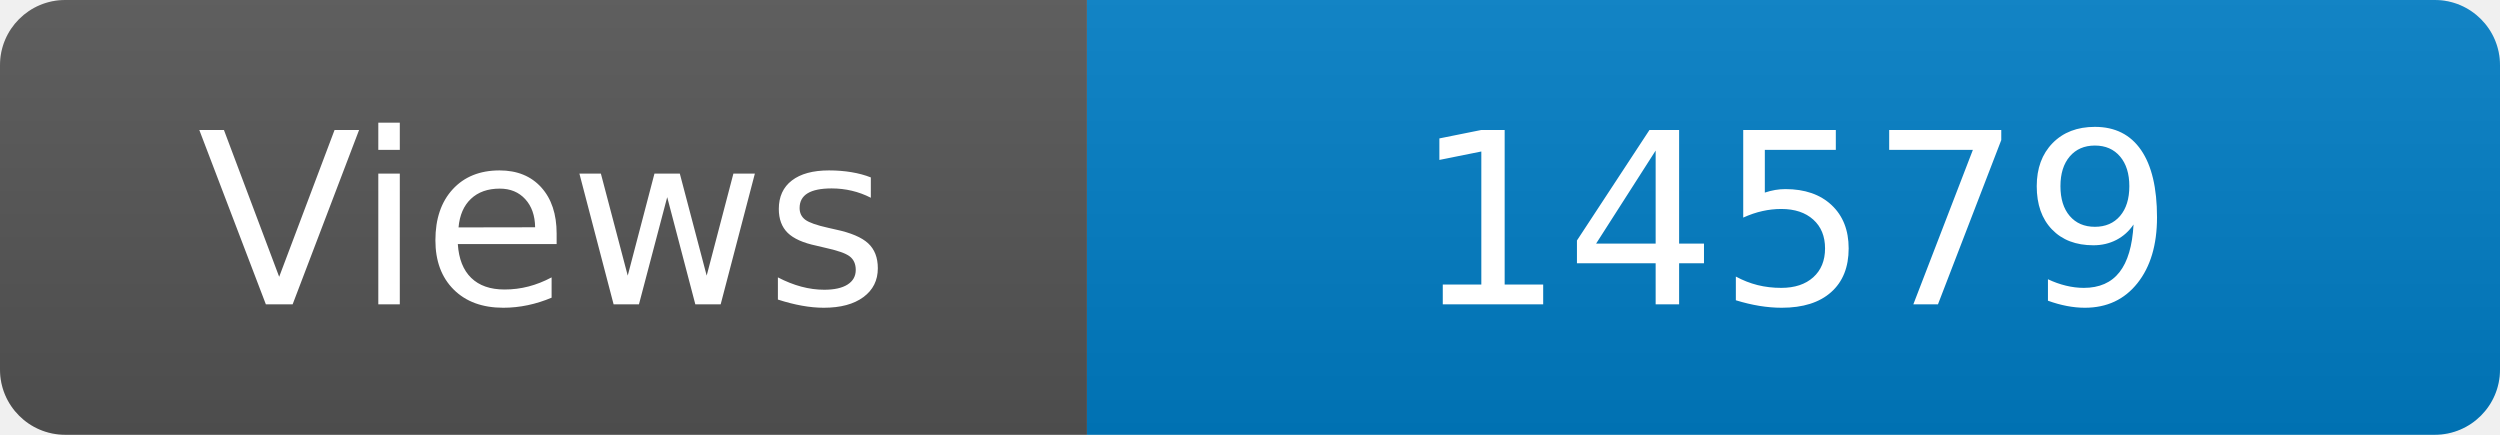
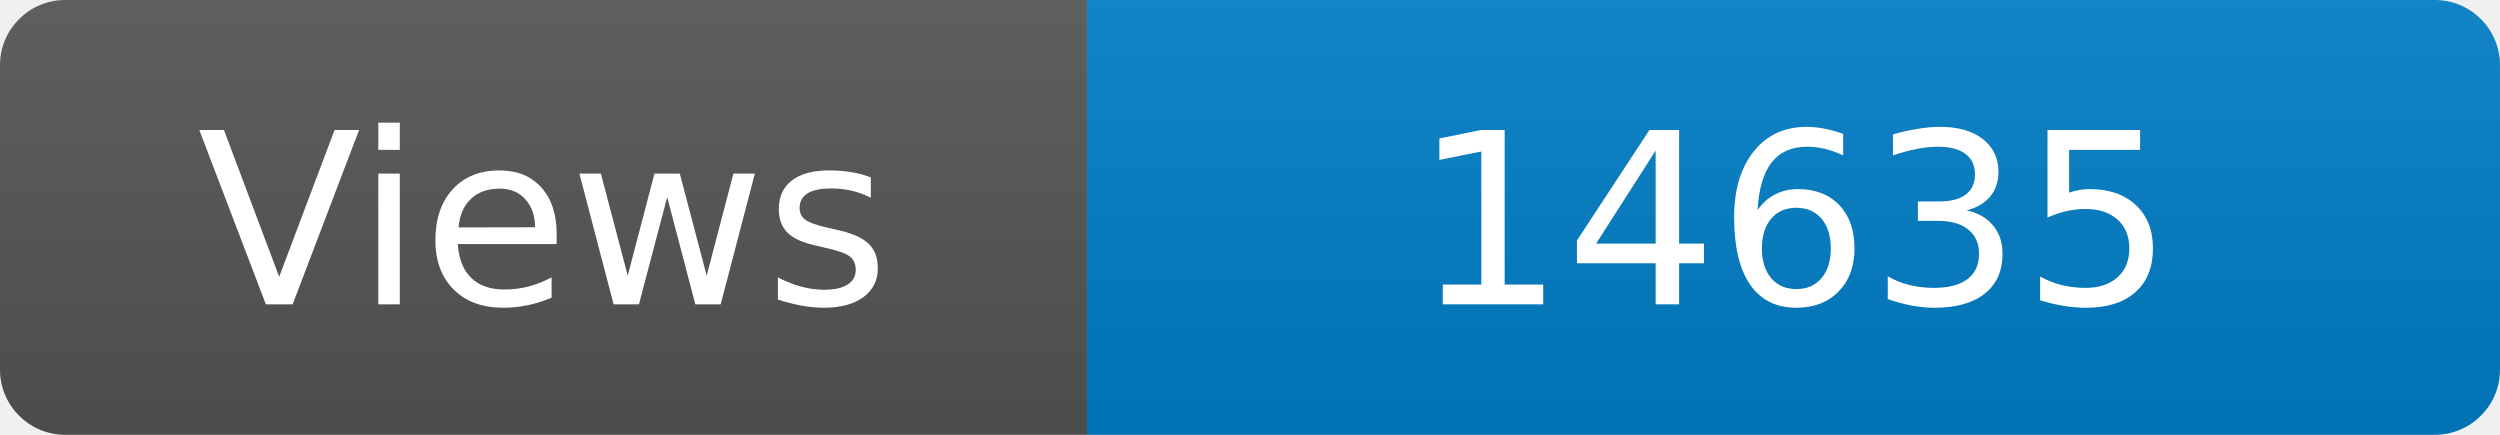
<svg xmlns="http://www.w3.org/2000/svg" width="115" height="20" role="img" aria-label="Maintained?: yes">
  <linearGradient id="s" x2="0" y2="100%">
    <stop offset="0" stop-color="#bbb" stop-opacity=".1" />
    <stop offset="1" stop-opacity=".1" />
  </linearGradient>
  <clipPath id="r">
    <rect width="115" height="20" rx="3" fill="#fff" />
  </clipPath>
  <g clip-path="url(#r)">
    <rect width="50" height="20" fill="#555" />
    <rect x="50" width="160" height="20" fill="#007ec6" />
    <rect width="115" height="20" fill="url(#s)" />
  </g>
  <g fill="#fff" text-anchor="middle" font-family="Verdana,Geneva,DejaVu Sans,sans-serif" font-size="110">
    <text x="250" y="140" transform="scale(.1)" fill="#fff">Views</text>
-     <text x="825" y="140" transform="scale(.1)" fill="#fff">14579</text>
+     <text x="825" y="140" transform="scale(.1)" fill="#fff">14635</text>
  </g>
</svg>
